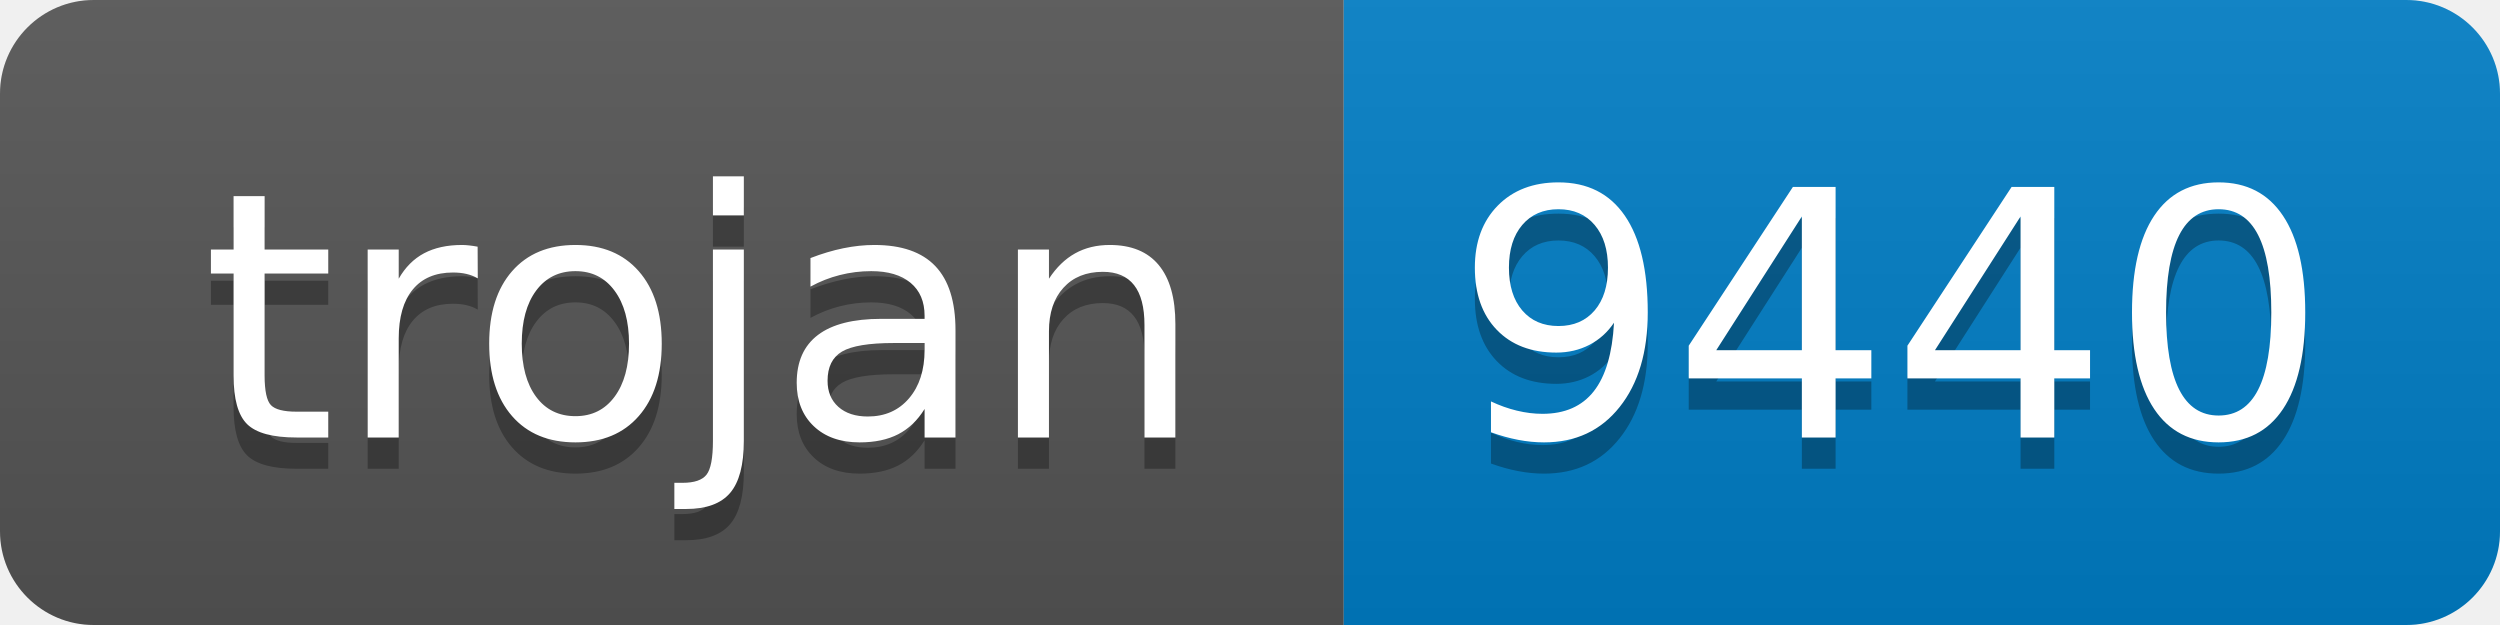
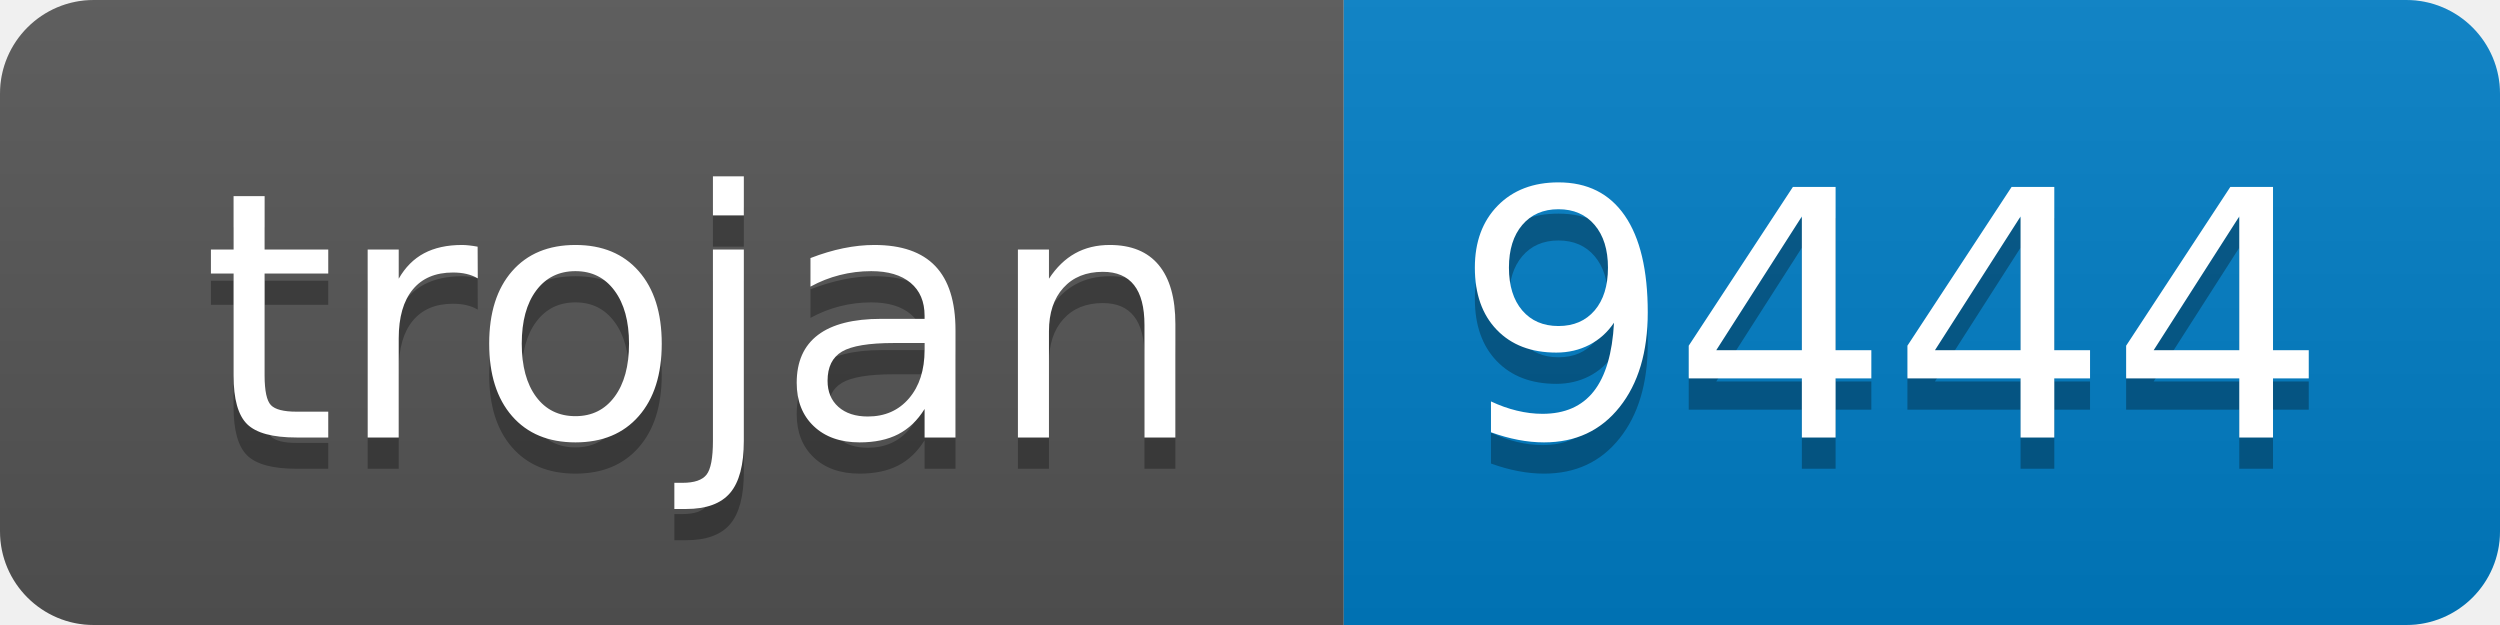
- <svg xmlns="http://www.w3.org/2000/svg" width="80" height="20" role="img" aria-label="trojan: 9440">
+ <svg xmlns="http://www.w3.org/2000/svg" width="80" height="20" role="img" aria-label="trojan: 9444">
  <linearGradient id="s" x2="0" y2="100%">
    <stop offset="0" stop-color="#bbb" stop-opacity=".1" />
    <stop offset="1" stop-opacity=".1" />
  </linearGradient>
  <clipPath id="r">
    <rect width="80" height="20" rx="3" fill="#fff" />
  </clipPath>
  <g clip-path="url(#r)">
    <rect width="43" height="20" fill="#555" />
    <rect x="43" width="37" height="20" fill="#007ec6" />
    <rect width="80" height="20" fill="url(#s)" />
  </g>
  <g fill="#fff" text-anchor="middle" font-family="Verdana,Geneva,DejaVu Sans,sans-serif" text-rendering="geometricPrecision" font-size="110">
    <text aria-hidden="true" x="225" y="150" fill="#010101" fill-opacity=".3" transform="scale(.1)" textLength="330">trojan</text>
    <text x="225" y="140" transform="scale(.1)" fill="#fff" textLength="330">trojan</text>
-     <text aria-hidden="true" x="605" y="150" fill="#010101" fill-opacity=".3" transform="scale(.1)" textLength="270">9440</text>
-     <text x="605" y="140" transform="scale(.1)" fill="#fff" textLength="270">9440</text>
+     <text aria-hidden="true" x="605" y="150" fill="#010101" fill-opacity=".3" transform="scale(.1)" textLength="270">9444</text>
+     <text x="605" y="140" transform="scale(.1)" fill="#fff" textLength="270">9444</text>
  </g>
</svg>
